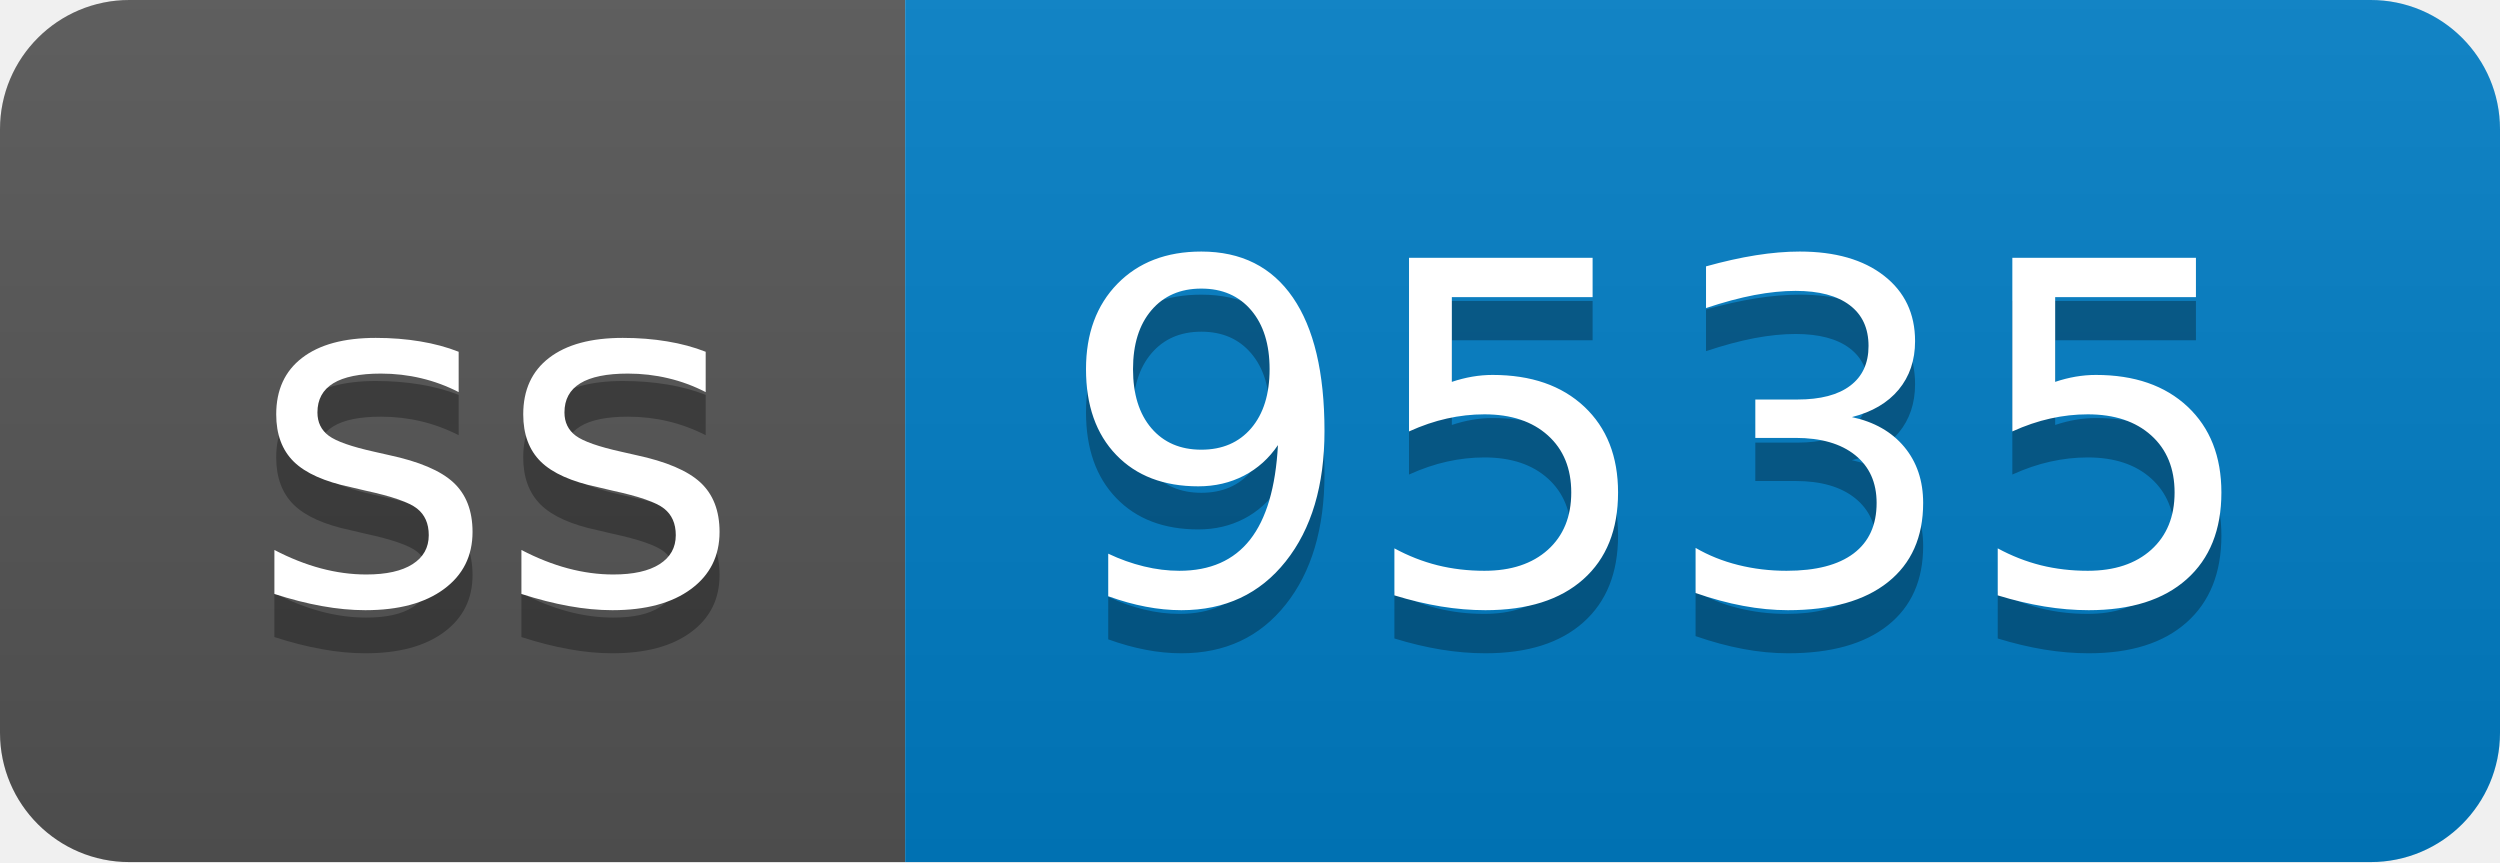
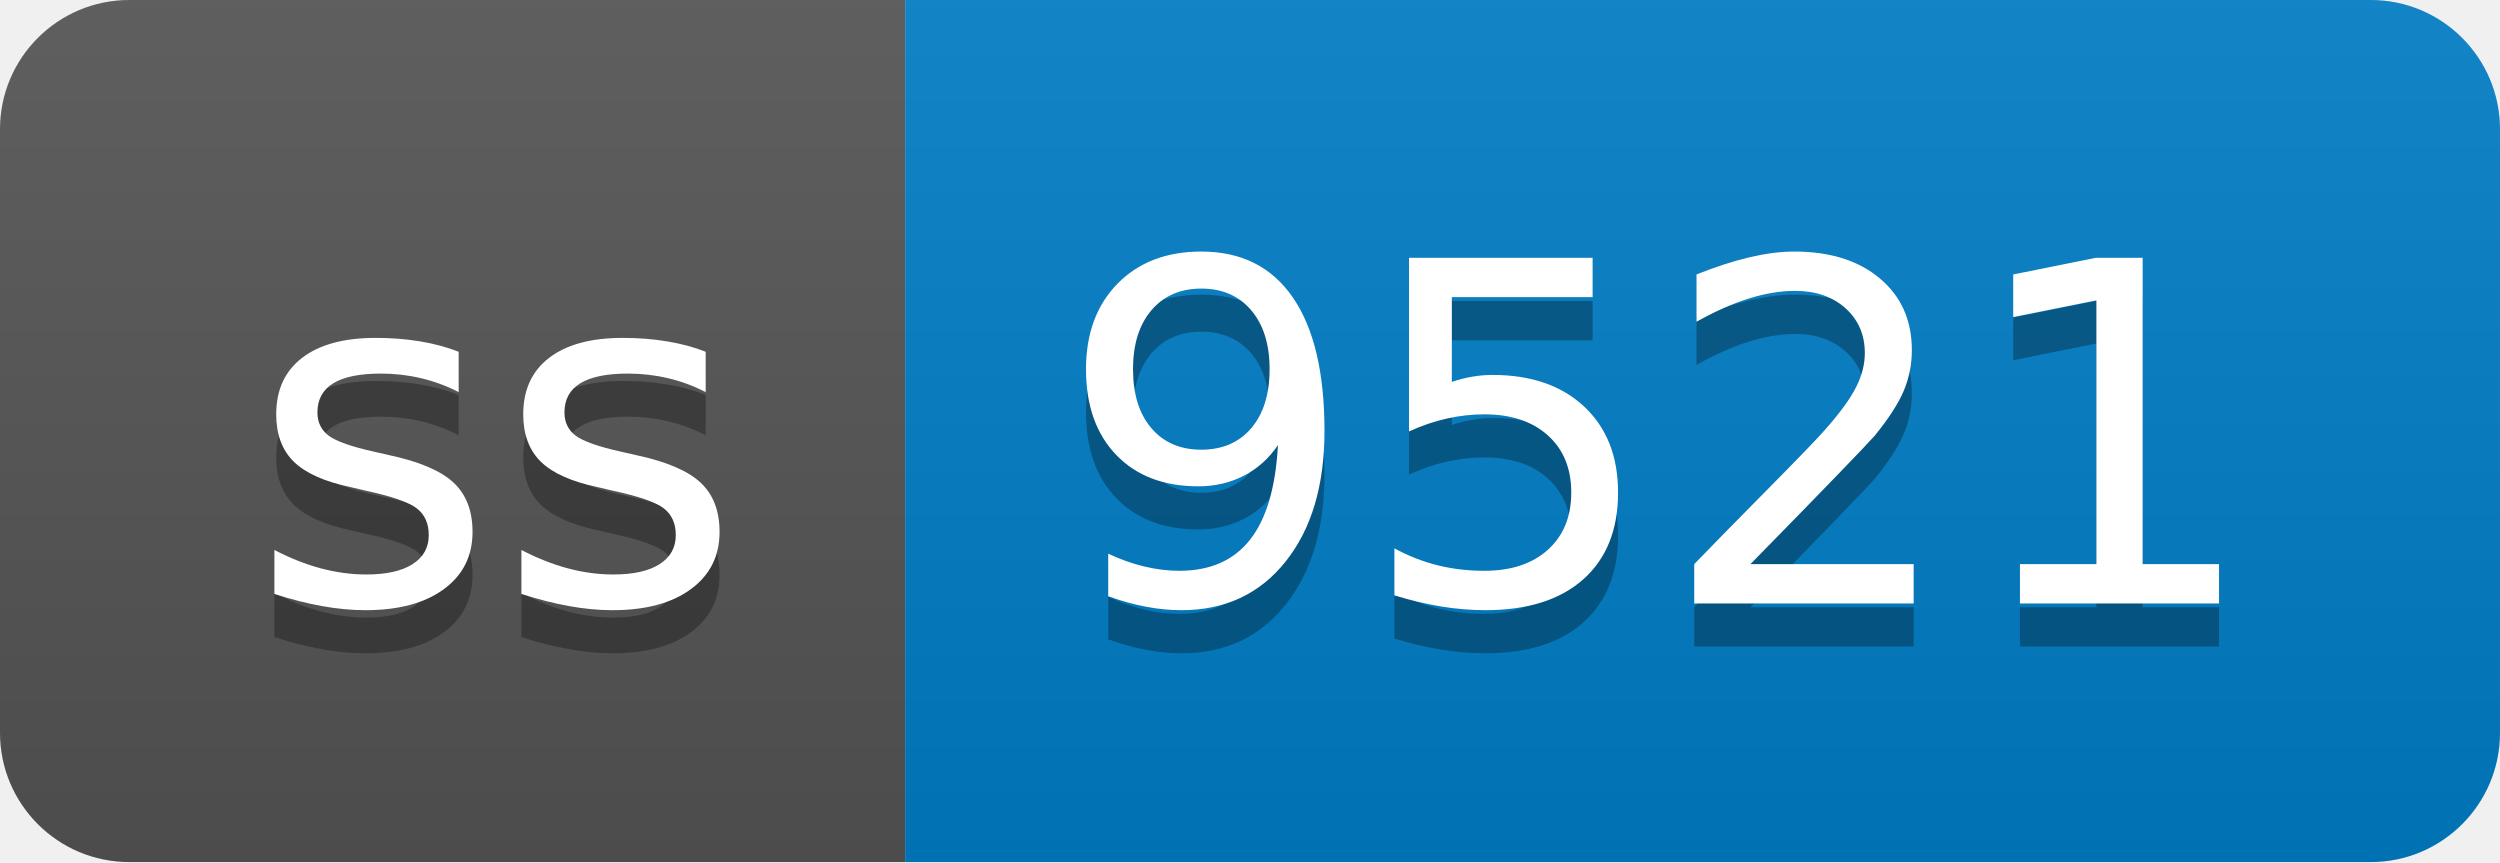
- <svg xmlns="http://www.w3.org/2000/svg" width="58" height="20" role="img" aria-label="ss: 9535">
+ <svg xmlns="http://www.w3.org/2000/svg" width="58" height="20" role="img" aria-label="ss: 9521">
  <linearGradient id="s" x2="0" y2="100%">
    <stop offset="0" stop-color="#bbb" stop-opacity=".1" />
    <stop offset="1" stop-opacity=".1" />
  </linearGradient>
  <clipPath id="r">
    <rect width="58" height="20" rx="3" fill="#fff" />
  </clipPath>
  <g clip-path="url(#r)">
    <rect width="21" height="20" fill="#555" />
    <rect x="21" width="37" height="20" fill="#007ec6" />
    <rect width="58" height="20" fill="url(#s)" />
  </g>
  <g fill="#fff" text-anchor="middle" font-family="Verdana,Geneva,DejaVu Sans,sans-serif" text-rendering="geometricPrecision" font-size="110">
    <text aria-hidden="true" x="115" y="150" fill="#010101" fill-opacity=".3" transform="scale(.1)" textLength="110">ss</text>
    <text x="115" y="140" transform="scale(.1)" fill="#fff" textLength="110">ss</text>
-     <text aria-hidden="true" x="385" y="150" fill="#010101" fill-opacity=".3" transform="scale(.1)" textLength="270">9535</text>
-     <text x="385" y="140" transform="scale(.1)" fill="#fff" textLength="270">9535</text>
+     <text aria-hidden="true" x="385" y="150" fill="#010101" fill-opacity=".3" transform="scale(.1)" textLength="270">9521</text>
+     <text x="385" y="140" transform="scale(.1)" fill="#fff" textLength="270">9521</text>
  </g>
</svg>
